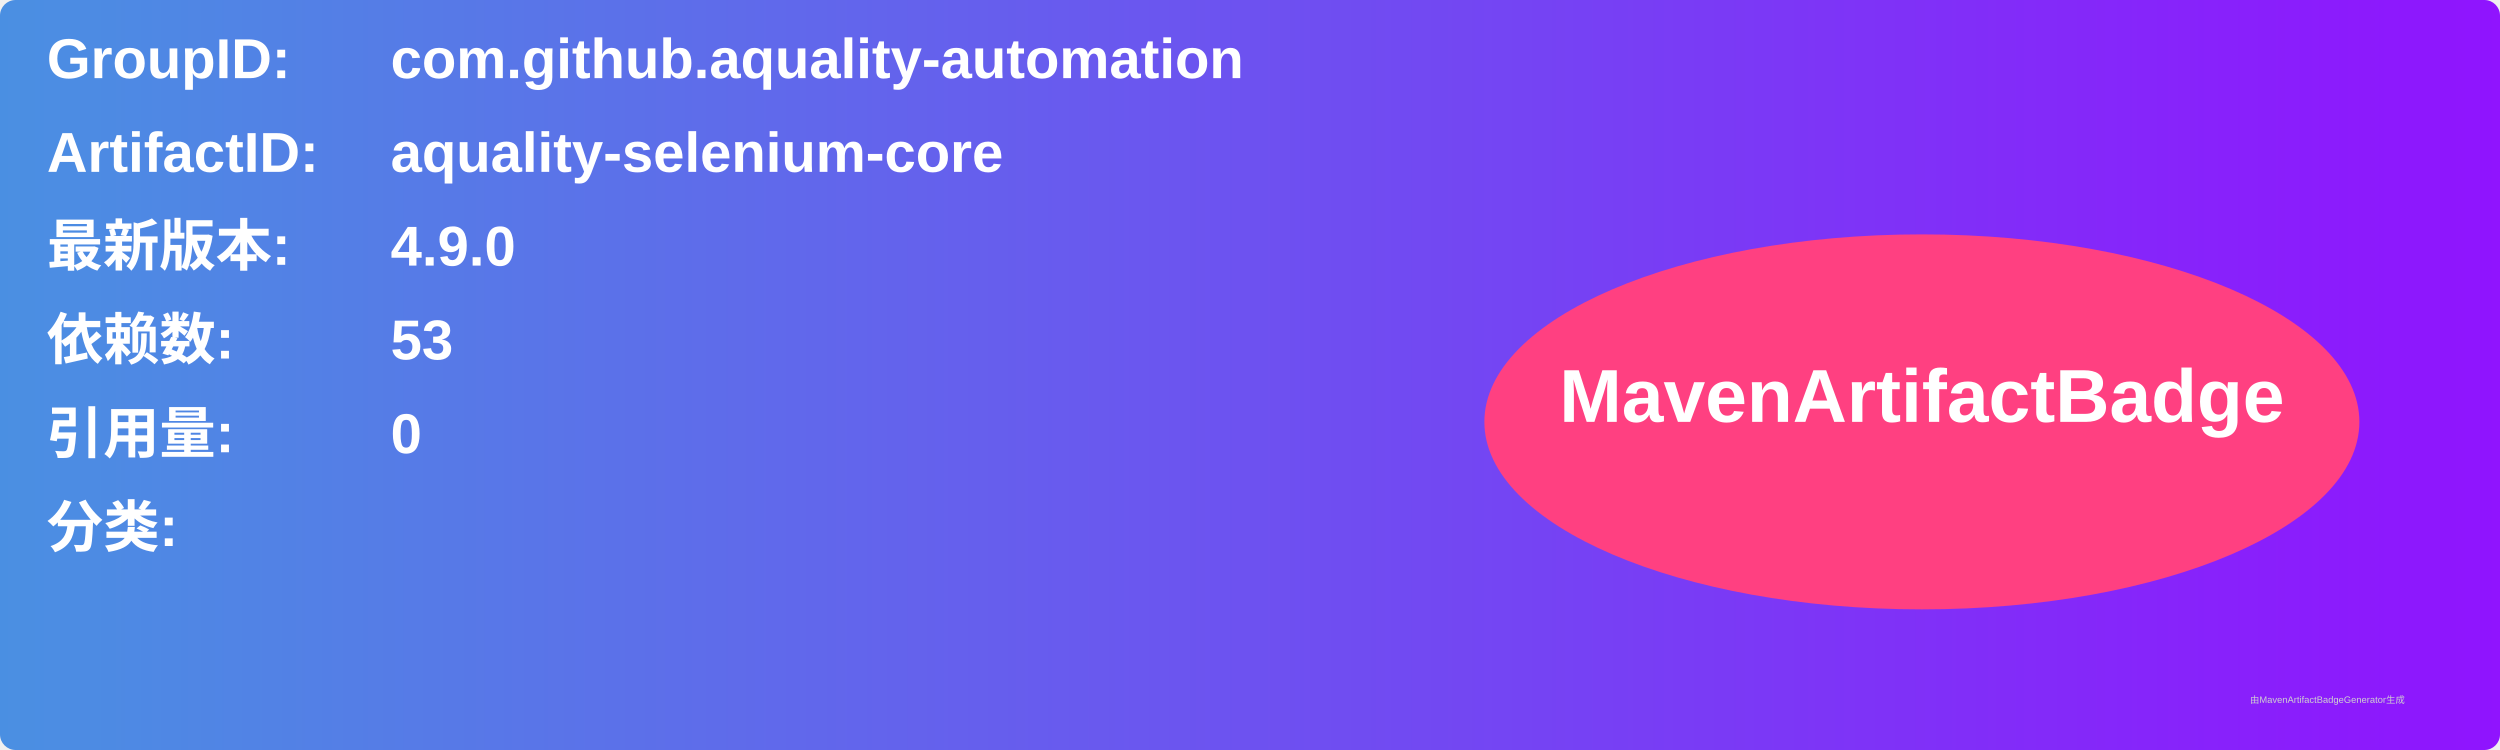
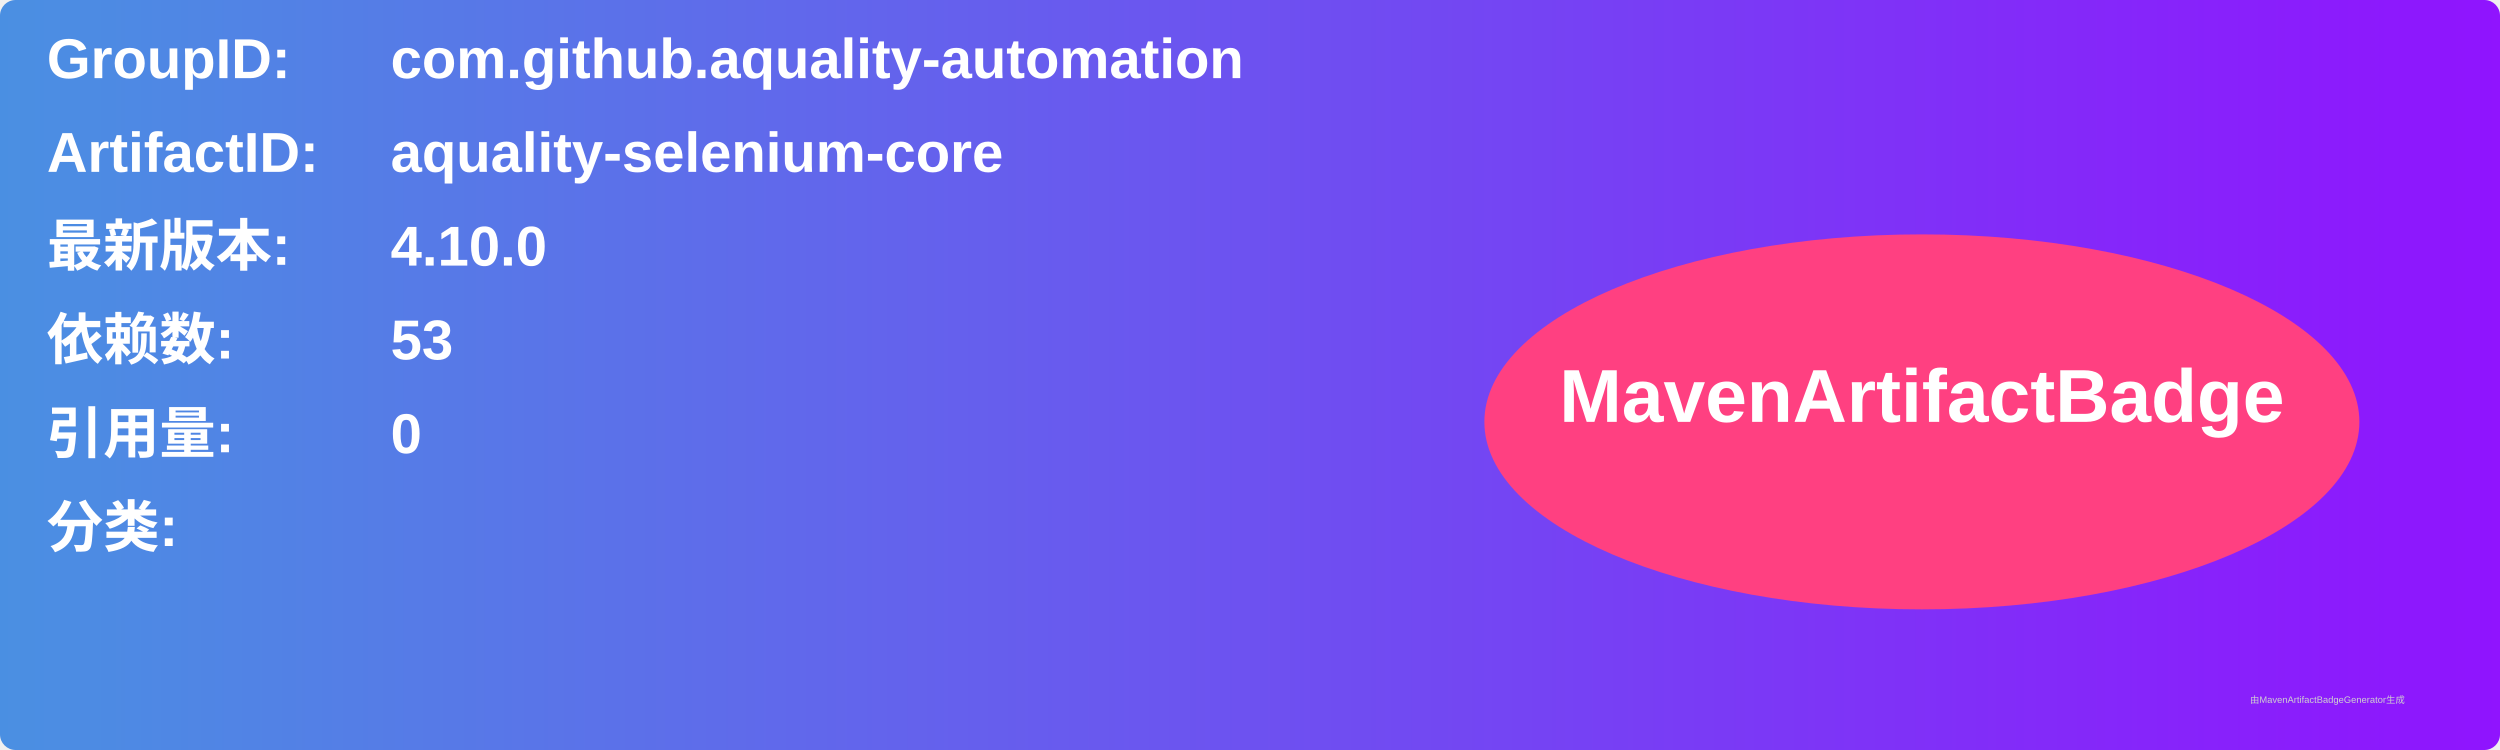
<svg xmlns="http://www.w3.org/2000/svg" width="800" height="240" viewBox="0 0 800 240">
  <linearGradient id="grad" x1="0%" y1="0%" x2="100%" y2="0%">
    <stop offset="0%" stop-color="#4a90e2" />
    <stop offset="100%" stop-color="#9013fe" />
  </linearGradient>
  <rect width="100%" height="100%" rx="5" ry="5" fill="url(#grad)" />
  <g transform="translate(15, 15)">
    <text x="0" y="10" font-family="Arial" font-size="18" fill="white" font-weight="bold" width="260">GroupID:</text>
    <text x="110" y="10" font-family="Arial" font-size="18" fill="white" font-weight="bold" width="460">com.github.aquality-automation</text>
    <text x="0" y="40" font-family="Arial" font-size="18" fill="white" font-weight="bold" width="260">ArtifactID:</text>
    <text x="110" y="40" font-family="Arial" font-size="18" fill="white" font-weight="bold" width="460">aquality-selenium-core</text>
    <text x="0" y="70" font-family="Arial" font-size="18" fill="white" font-weight="bold">最新版本:</text>
    <text x="110" y="70" font-family="Arial" font-size="18" fill="white" font-weight="bold">
-       <tspan font-weight="bold">4.9.0</tspan>
+       <tspan font-weight="bold">4.10.0</tspan>
    </text>
    <text x="0" y="100" font-family="Arial" font-size="18" fill="white" font-weight="bold">依赖数: </text>
    <text x="110" y="100" font-family="Arial" font-size="18" fill="white">
      <tspan font-weight="bold">53</tspan>
    </text>
    <text x="0" y="130" font-family="Arial" font-size="18" fill="white" font-weight="bold">引用量: </text>
    <text x="110" y="130" font-family="Arial" font-size="18" fill="white">
      <tspan font-weight="bold">0</tspan>
    </text>
    <text x="0" y="160" font-family="Arial" font-size="18" fill="white" font-weight="bold">分类:</text>
    <text x="10" y="190" font-family="Arial" font-size="10" fill="white">
      <tspan font-weight="bold" />
    </text>
    <ellipse cx="600" cy="120" rx="140" ry="60" fill="#ff4081" />
    <text x="600" y="120" text-anchor="middle" font-family="Arial" font-size="24" fill="white" font-weight="bold">MavenArtifactBadge</text>
  </g>
  <text x="720" y="225" font-family="Arial" font-size="3" fill="#d0d0d0">由MavenArtifactBadgeGenerator生成</text>
</svg>
